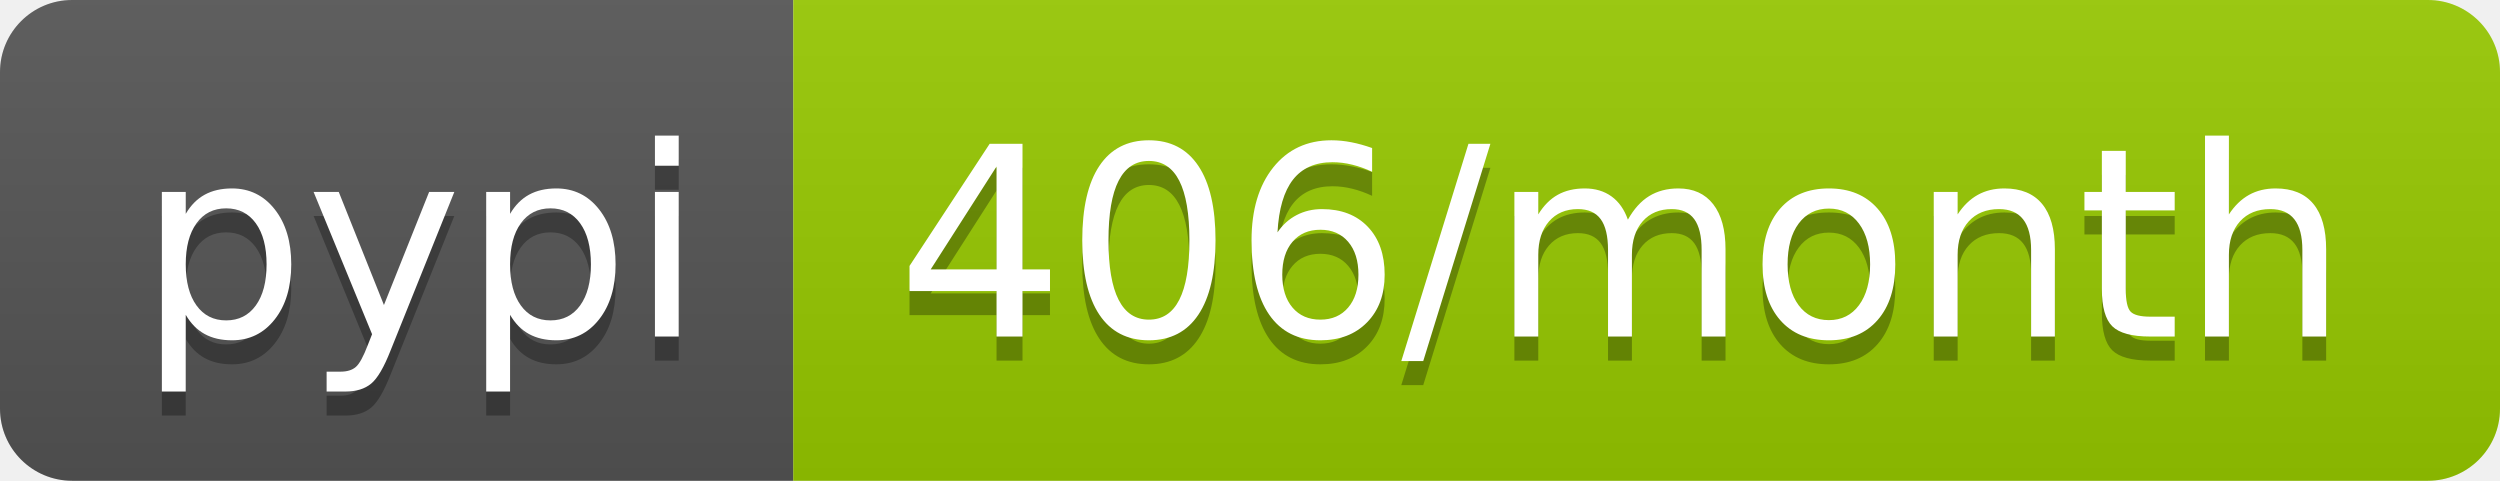
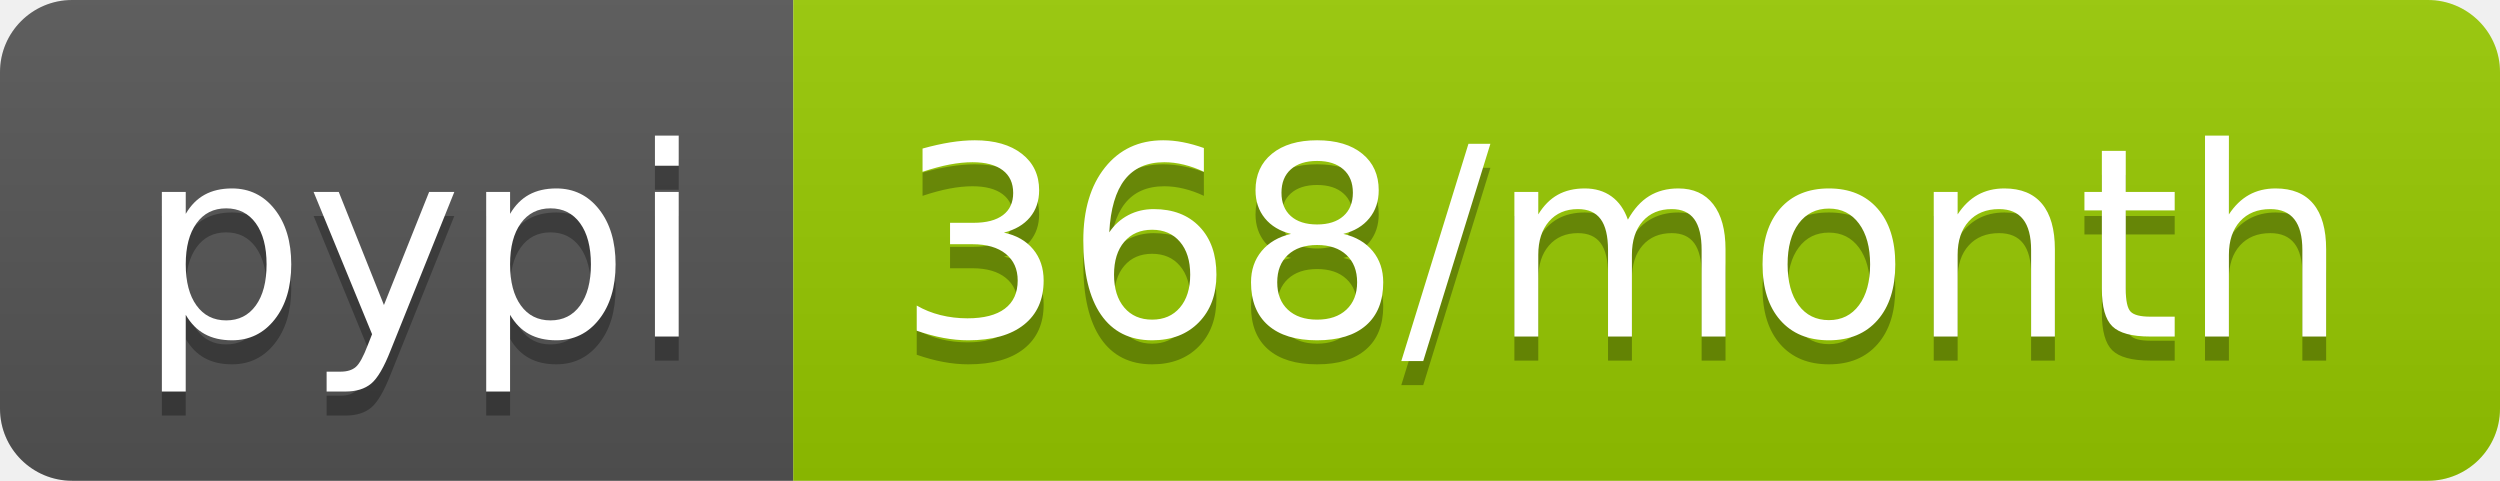
<svg xmlns="http://www.w3.org/2000/svg" width="104" height="20">
  <linearGradient id="b" x2="0" y2="100%">
    <stop offset="0" stop-color="#bbb" stop-opacity=".1" />
    <stop offset="1" stop-opacity=".1" />
  </linearGradient>
  <clipPath id="a">
    <rect width="104" height="20" rx="3" fill="#fff" />
  </clipPath>
  <g clip-path="url(#a)">
    <path fill="#555" d="M0 0h33v20H0z" />
    <path fill="#97ca00" d="M33 0h71v20H33z" />
    <path fill="url(#b)" d="M0 0h104v20H0z" />
  </g>
  <g fill="#fff" text-anchor="middle" font-family="DejaVu Sans,Verdana,Geneva,sans-serif" font-size="110">
    <text x="175" y="150" fill="#010101" fill-opacity=".3" transform="scale(.1)" textLength="230">pypi</text>
    <text x="175" y="140" transform="scale(.1)" textLength="230">pypi</text>
-     <text x="675" y="150" fill="#010101" fill-opacity=".3" transform="scale(.1)" textLength="610">406/month</text>
-     <text x="675" y="140" transform="scale(.1)" textLength="610">406/month</text>
+     <text x="675" y="150" fill="#010101" fill-opacity=".3" transform="scale(.1)" textLength="610">368/month</text>
+     <text x="675" y="140" transform="scale(.1)" textLength="610">368/month</text>
  </g>
</svg>
